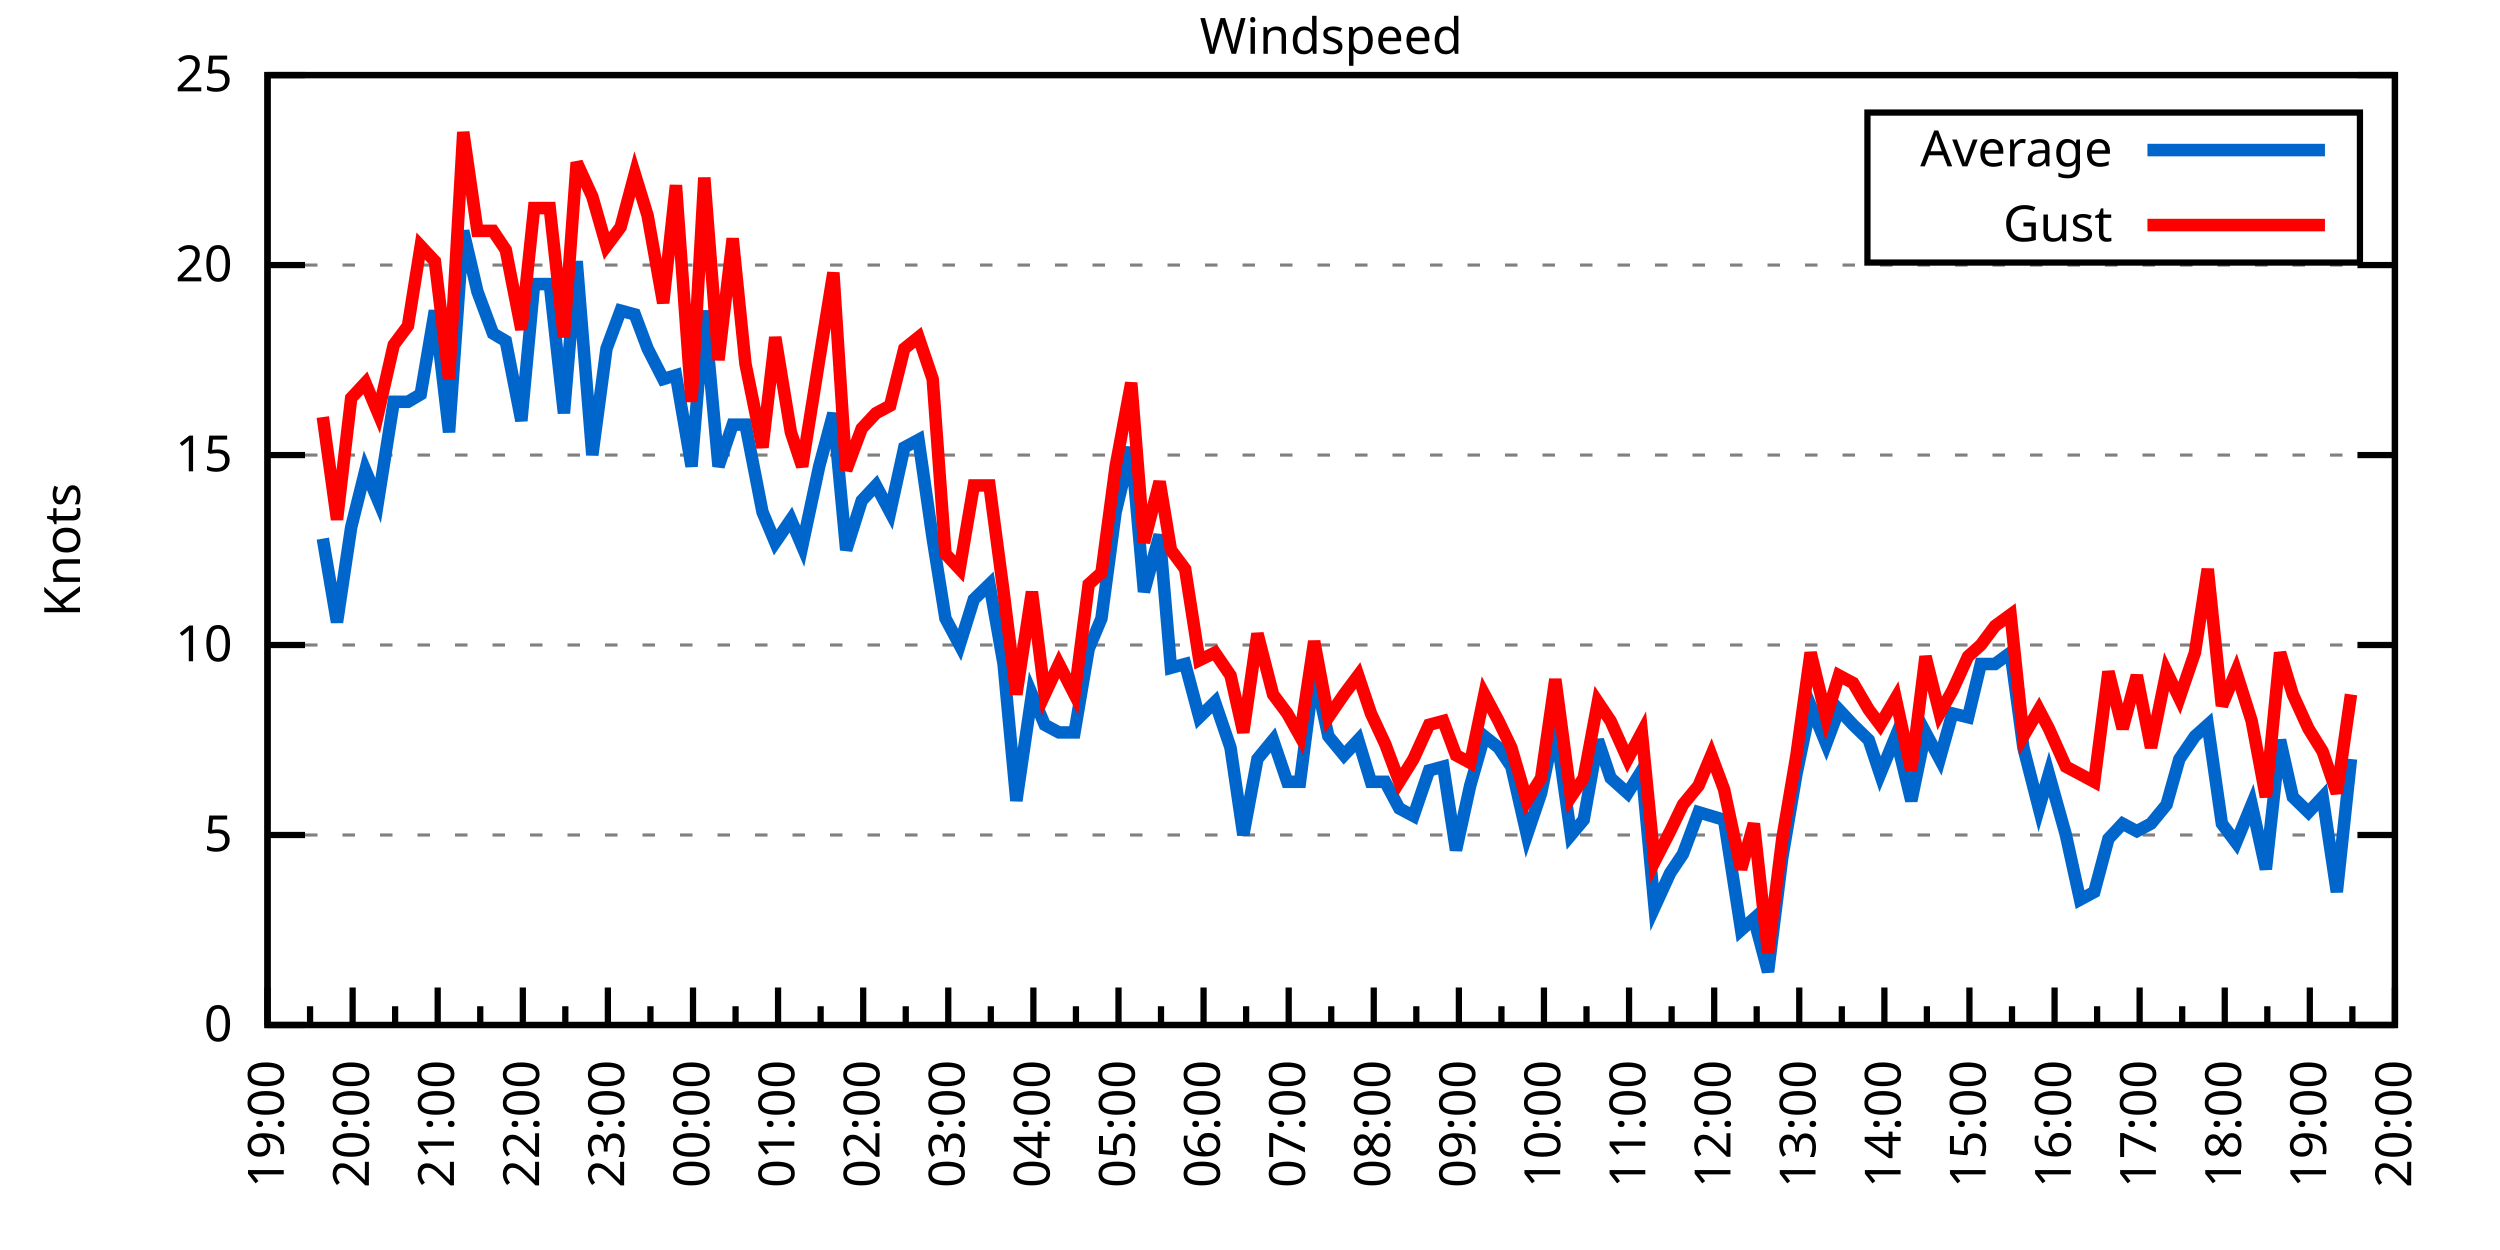
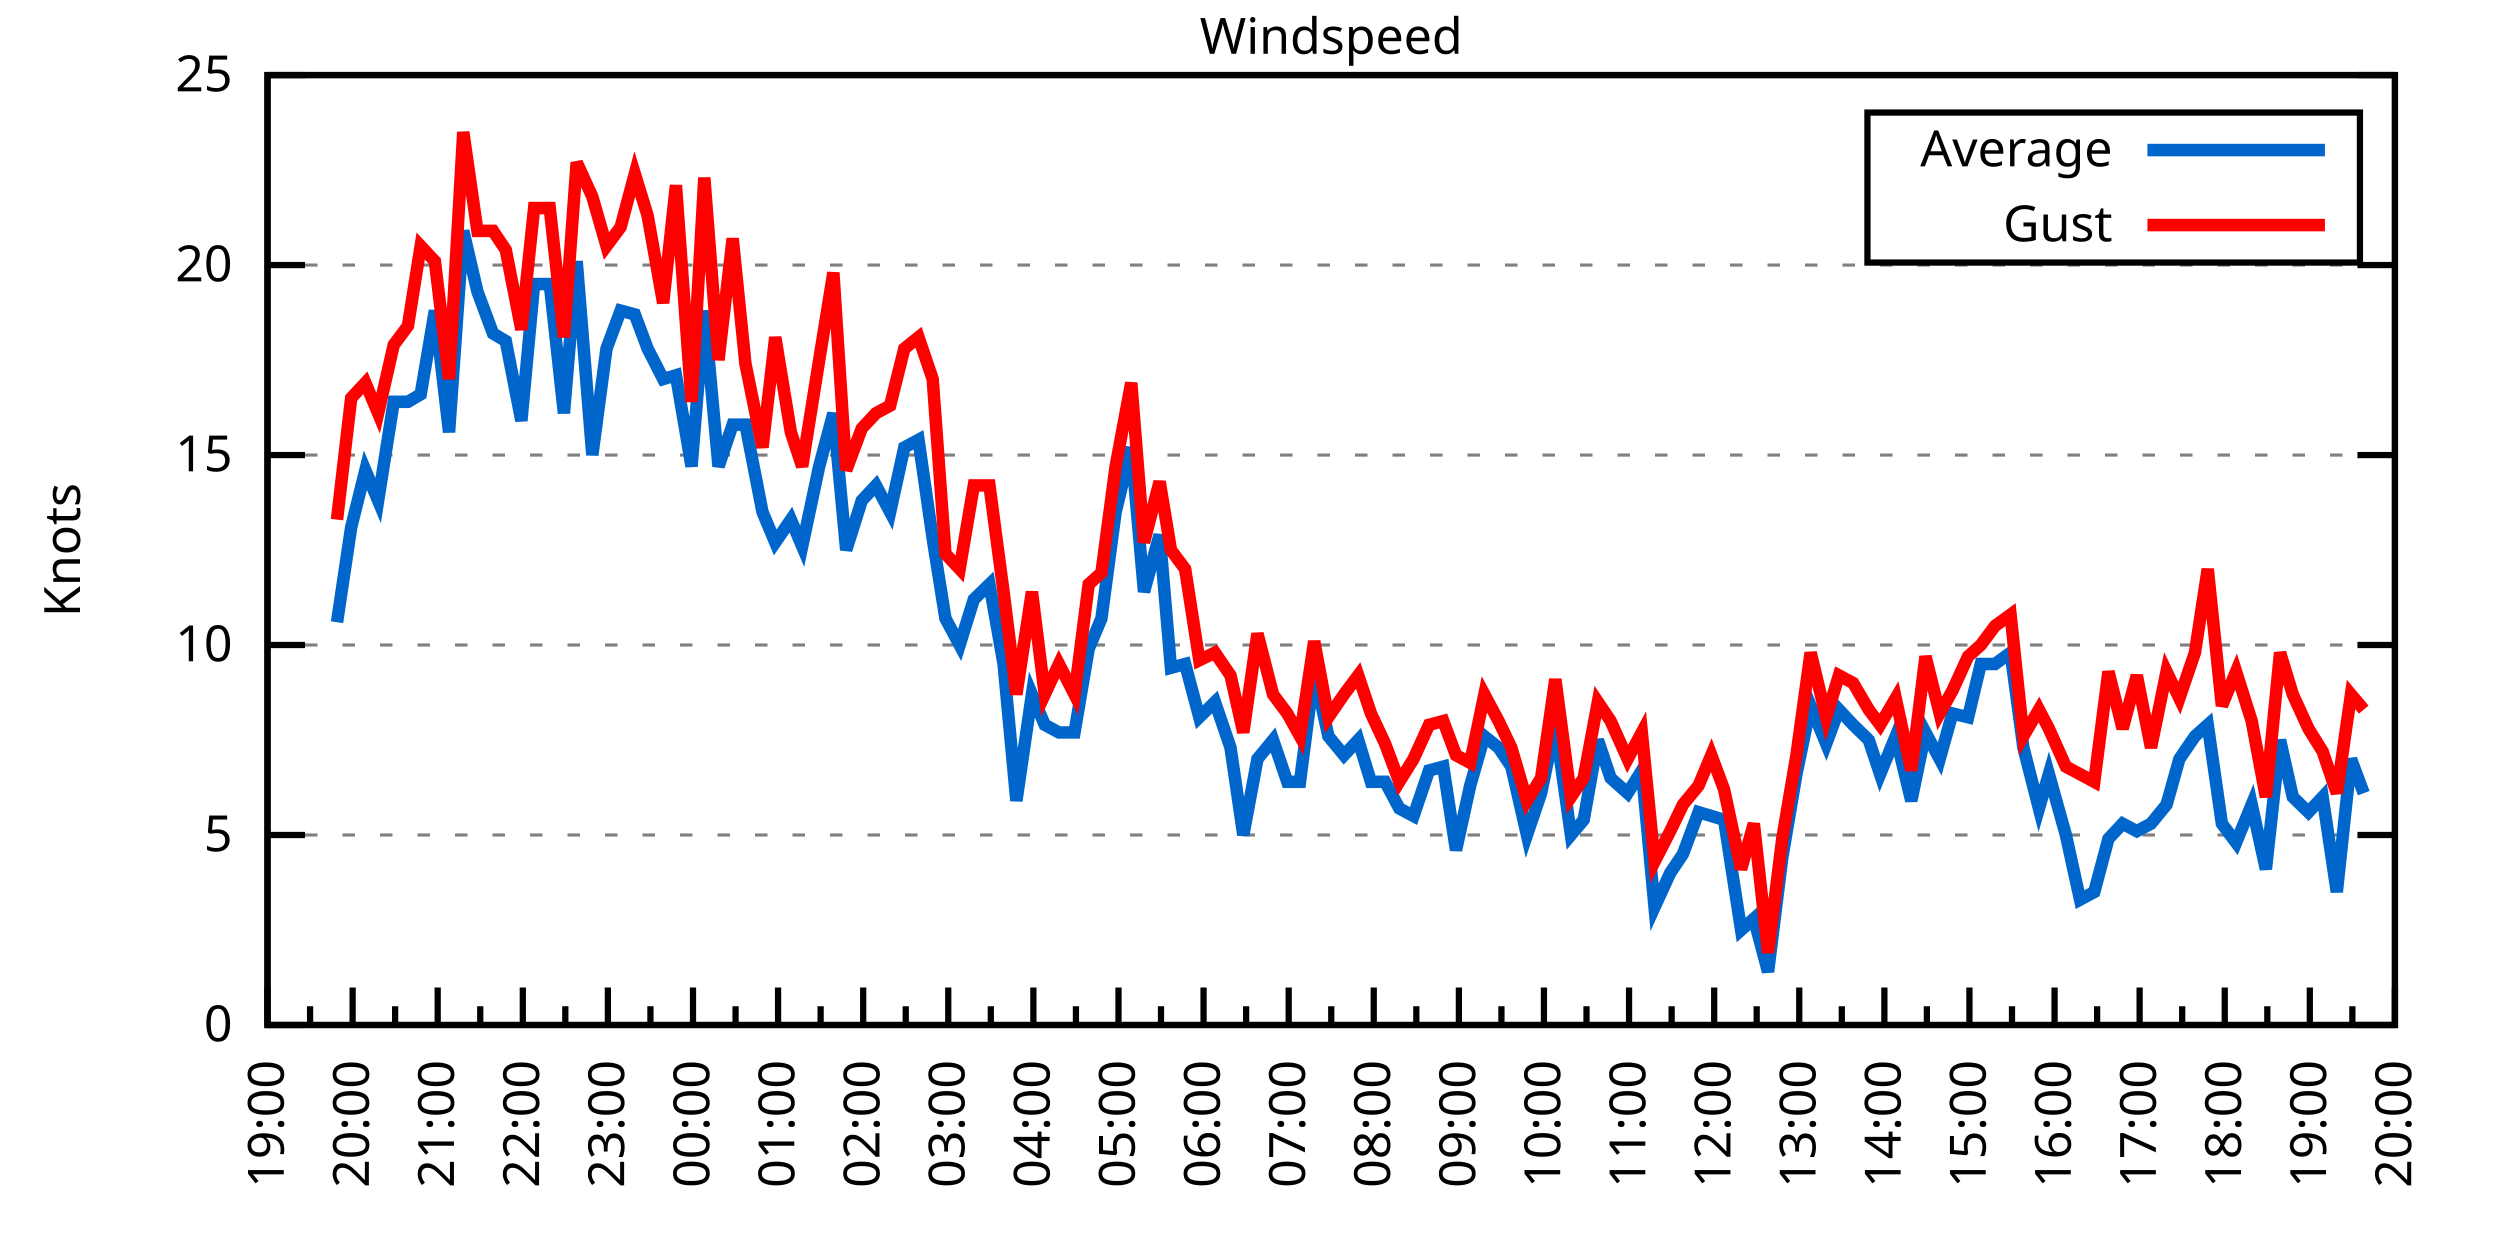
<svg xmlns="http://www.w3.org/2000/svg" xmlns:xlink="http://www.w3.org/1999/xlink" width="400" height="200" viewBox="0 0 400 200">
  <g id="gnuplot_canvas">
    <rect x="0" y="0" width="400" height="200" fill="none" />
    <defs>
      <circle id="gpDot" r="0.5" stroke-width="0.5" stroke="currentColor" />
      <path id="gpPt0" stroke-width="0.333" stroke="currentColor" d="M-1,0 h2 M0,-1 v2" />
      <path id="gpPt1" stroke-width="0.333" stroke="currentColor" d="M-1,-1 L1,1 M1,-1 L-1,1" />
      <path id="gpPt2" stroke-width="0.333" stroke="currentColor" d="M-1,0 L1,0 M0,-1 L0,1 M-1,-1 L1,1 M-1,1 L1,-1" />
      <rect id="gpPt3" stroke-width="0.333" stroke="currentColor" x="-1" y="-1" width="2" height="2" />
      <rect id="gpPt4" stroke-width="0.333" stroke="currentColor" fill="currentColor" x="-1" y="-1" width="2" height="2" />
      <circle id="gpPt5" stroke-width="0.333" stroke="currentColor" cx="0" cy="0" r="1" />
      <use xlink:href="#gpPt5" id="gpPt6" fill="currentColor" stroke="none" />
      <path id="gpPt7" stroke-width="0.333" stroke="currentColor" d="M0,-1.33 L-1.33,0.67 L1.33,0.67 z" />
      <use xlink:href="#gpPt7" id="gpPt8" fill="currentColor" stroke="none" />
      <use xlink:href="#gpPt7" id="gpPt9" stroke="currentColor" transform="rotate(180)" />
      <use xlink:href="#gpPt9" id="gpPt10" fill="currentColor" stroke="none" />
      <use xlink:href="#gpPt3" id="gpPt11" stroke="currentColor" transform="rotate(45)" />
      <use xlink:href="#gpPt11" id="gpPt12" fill="currentColor" stroke="none" />
      <path id="gpPt13" stroke-width="0.333" stroke="currentColor" d="M0,1.330 L1.265,0.411 L0.782,-1.067 L-0.782,-1.076 L-1.265,0.411 z" />
      <use xlink:href="#gpPt13" id="gpPt14" fill="currentColor" stroke="none" />
      <filter id="textbox" filterUnits="objectBoundingBox" x="0" y="0" height="1" width="1">
        <feFlood flood-color="white" flood-opacity="1" result="bgnd" />
        <feComposite in="SourceGraphic" in2="bgnd" operator="atop" />
      </filter>
      <filter id="greybox" filterUnits="objectBoundingBox" x="0" y="0" height="1" width="1">
        <feFlood flood-color="lightgrey" flood-opacity="1" result="grey" />
        <feComposite in="SourceGraphic" in2="grey" operator="atop" />
      </filter>
    </defs>
    <g fill="none" color="white" stroke="currentColor" stroke-width="1.00" stroke-linecap="butt" stroke-linejoin="miter">
</g>
    <g fill="none" color="black" stroke="currentColor" stroke-width="1.00" stroke-linecap="butt" stroke-linejoin="miter">
      <g stroke="none" shape-rendering="crispEdges">
        <polygon fill="rgb(255, 255, 255)" points="42.80,164.00 383.18,164.00 383.18,12.02 42.80,12.02 " />
      </g>
    </g>
    <g fill="none" color="black" stroke="currentColor" stroke-width="1.00" stroke-linecap="butt" stroke-linejoin="miter">
</g>
    <g fill="none" color="black" stroke="black" stroke-width="0.50" stroke-linecap="butt" stroke-linejoin="miter">
</g>
    <g fill="none" color="gray" stroke="currentColor" stroke-width="0.50" stroke-linecap="butt" stroke-linejoin="miter">
      <path stroke="gray" stroke-dasharray="2,4" class="gridline" d="M42.80,164.00 L383.19,164.00  " />
    </g>
    <g fill="none" color="gray" stroke="gray" stroke-width="1.00" stroke-linecap="butt" stroke-linejoin="miter">
</g>
    <g fill="none" color="black" stroke="currentColor" stroke-width="1.00" stroke-linecap="butt" stroke-linejoin="miter">
      <path stroke="black" d="M42.80,164.00 L48.80,164.00 M383.19,164.00 L377.19,164.00  " />
      <g transform="translate(37.20,166.60)" stroke="none" fill="black" font-family="Sans" font-size="8.00" text-anchor="end">
        <text>
          <tspan font-family="Sans"> 0</tspan>
        </text>
      </g>
    </g>
    <g fill="none" color="black" stroke="currentColor" stroke-width="1.00" stroke-linecap="butt" stroke-linejoin="miter">
</g>
    <g fill="none" color="black" stroke="black" stroke-width="0.50" stroke-linecap="butt" stroke-linejoin="miter">
</g>
    <g fill="none" color="gray" stroke="currentColor" stroke-width="0.50" stroke-linecap="butt" stroke-linejoin="miter">
      <path stroke="gray" stroke-dasharray="2,4" class="gridline" d="M42.80,133.60 L383.19,133.60  " />
    </g>
    <g fill="none" color="gray" stroke="gray" stroke-width="1.00" stroke-linecap="butt" stroke-linejoin="miter">
</g>
    <g fill="none" color="black" stroke="currentColor" stroke-width="1.00" stroke-linecap="butt" stroke-linejoin="miter">
      <path stroke="black" d="M42.80,133.60 L48.80,133.60 M383.19,133.60 L377.19,133.60  " />
      <g transform="translate(37.20,136.20)" stroke="none" fill="black" font-family="Sans" font-size="8.00" text-anchor="end">
        <text>
          <tspan font-family="Sans"> 5</tspan>
        </text>
      </g>
    </g>
    <g fill="none" color="black" stroke="currentColor" stroke-width="1.00" stroke-linecap="butt" stroke-linejoin="miter">
</g>
    <g fill="none" color="black" stroke="black" stroke-width="0.50" stroke-linecap="butt" stroke-linejoin="miter">
</g>
    <g fill="none" color="gray" stroke="currentColor" stroke-width="0.50" stroke-linecap="butt" stroke-linejoin="miter">
      <path stroke="gray" stroke-dasharray="2,4" class="gridline" d="M42.80,103.20 L383.19,103.20  " />
    </g>
    <g fill="none" color="gray" stroke="gray" stroke-width="1.00" stroke-linecap="butt" stroke-linejoin="miter">
</g>
    <g fill="none" color="black" stroke="currentColor" stroke-width="1.00" stroke-linecap="butt" stroke-linejoin="miter">
      <path stroke="black" d="M42.80,103.20 L48.80,103.20 M383.19,103.20 L377.19,103.20  " />
      <g transform="translate(37.20,105.80)" stroke="none" fill="black" font-family="Sans" font-size="8.00" text-anchor="end">
        <text>
          <tspan font-family="Sans"> 10</tspan>
        </text>
      </g>
    </g>
    <g fill="none" color="black" stroke="currentColor" stroke-width="1.00" stroke-linecap="butt" stroke-linejoin="miter">
</g>
    <g fill="none" color="black" stroke="black" stroke-width="0.50" stroke-linecap="butt" stroke-linejoin="miter">
</g>
    <g fill="none" color="gray" stroke="currentColor" stroke-width="0.50" stroke-linecap="butt" stroke-linejoin="miter">
      <path stroke="gray" stroke-dasharray="2,4" class="gridline" d="M42.80,72.81 L383.19,72.81  " />
    </g>
    <g fill="none" color="gray" stroke="gray" stroke-width="1.00" stroke-linecap="butt" stroke-linejoin="miter">
</g>
    <g fill="none" color="black" stroke="currentColor" stroke-width="1.00" stroke-linecap="butt" stroke-linejoin="miter">
      <path stroke="black" d="M42.80,72.81 L48.80,72.81 M383.19,72.81 L377.19,72.81  " />
      <g transform="translate(37.20,75.41)" stroke="none" fill="black" font-family="Sans" font-size="8.00" text-anchor="end">
        <text>
          <tspan font-family="Sans"> 15</tspan>
        </text>
      </g>
    </g>
    <g fill="none" color="black" stroke="currentColor" stroke-width="1.00" stroke-linecap="butt" stroke-linejoin="miter">
</g>
    <g fill="none" color="black" stroke="black" stroke-width="0.50" stroke-linecap="butt" stroke-linejoin="miter">
</g>
    <g fill="none" color="gray" stroke="currentColor" stroke-width="0.50" stroke-linecap="butt" stroke-linejoin="miter">
      <path stroke="gray" stroke-dasharray="2,4" class="gridline" d="M42.80,42.41 L383.19,42.41  " />
    </g>
    <g fill="none" color="gray" stroke="gray" stroke-width="1.00" stroke-linecap="butt" stroke-linejoin="miter">
</g>
    <g fill="none" color="black" stroke="currentColor" stroke-width="1.00" stroke-linecap="butt" stroke-linejoin="miter">
      <path stroke="black" d="M42.80,42.41 L48.80,42.41 M383.19,42.41 L377.19,42.41  " />
      <g transform="translate(37.20,45.01)" stroke="none" fill="black" font-family="Sans" font-size="8.00" text-anchor="end">
        <text>
          <tspan font-family="Sans"> 20</tspan>
        </text>
      </g>
    </g>
    <g fill="none" color="black" stroke="currentColor" stroke-width="1.00" stroke-linecap="butt" stroke-linejoin="miter">
</g>
    <g fill="none" color="black" stroke="black" stroke-width="0.50" stroke-linecap="butt" stroke-linejoin="miter">
</g>
    <g fill="none" color="gray" stroke="currentColor" stroke-width="0.50" stroke-linecap="butt" stroke-linejoin="miter">
      <path stroke="gray" stroke-dasharray="2,4" class="gridline" d="M42.80,12.01 L383.19,12.01  " />
    </g>
    <g fill="none" color="gray" stroke="gray" stroke-width="1.00" stroke-linecap="butt" stroke-linejoin="miter">
</g>
    <g fill="none" color="black" stroke="currentColor" stroke-width="1.00" stroke-linecap="butt" stroke-linejoin="miter">
      <path stroke="black" d="M42.80,12.01 L48.80,12.01 M383.19,12.01 L377.19,12.01  " />
      <g transform="translate(37.20,14.61)" stroke="none" fill="black" font-family="Sans" font-size="8.00" text-anchor="end">
        <text>
          <tspan font-family="Sans"> 25</tspan>
        </text>
      </g>
    </g>
    <g fill="none" color="black" stroke="currentColor" stroke-width="1.00" stroke-linecap="butt" stroke-linejoin="miter">
      <path stroke="black" d="M42.80,164.00 L42.80,158.00  " />
      <g transform="translate(45.40,169.60) rotate(270)" stroke="none" fill="black" font-family="Sans" font-size="8.00" text-anchor="end">
        <text>
          <tspan font-family="Sans">19:00</tspan>
        </text>
      </g>
    </g>
    <g fill="none" color="black" stroke="currentColor" stroke-width="1.00" stroke-linecap="butt" stroke-linejoin="miter">
      <path stroke="black" d="M49.61,164.00 L49.61,161.00 M56.42,164.00 L56.42,158.00  " />
      <g transform="translate(59.02,169.60) rotate(270)" stroke="none" fill="black" font-family="Sans" font-size="8.00" text-anchor="end">
        <text>
          <tspan font-family="Sans">20:00</tspan>
        </text>
      </g>
    </g>
    <g fill="none" color="black" stroke="currentColor" stroke-width="1.00" stroke-linecap="butt" stroke-linejoin="miter">
      <path stroke="black" d="M63.22,164.00 L63.22,161.00 M70.03,164.00 L70.03,158.00  " />
      <g transform="translate(72.63,169.60) rotate(270)" stroke="none" fill="black" font-family="Sans" font-size="8.00" text-anchor="end">
        <text>
          <tspan font-family="Sans">21:00</tspan>
        </text>
      </g>
    </g>
    <g fill="none" color="black" stroke="currentColor" stroke-width="1.00" stroke-linecap="butt" stroke-linejoin="miter">
      <path stroke="black" d="M76.84,164.00 L76.84,161.00 M83.65,164.00 L83.65,158.00  " />
      <g transform="translate(86.25,169.60) rotate(270)" stroke="none" fill="black" font-family="Sans" font-size="8.00" text-anchor="end">
        <text>
          <tspan font-family="Sans">22:00</tspan>
        </text>
      </g>
    </g>
    <g fill="none" color="black" stroke="currentColor" stroke-width="1.00" stroke-linecap="butt" stroke-linejoin="miter">
      <path stroke="black" d="M90.45,164.00 L90.45,161.00 M97.26,164.00 L97.26,158.00  " />
      <g transform="translate(99.86,169.60) rotate(270)" stroke="none" fill="black" font-family="Sans" font-size="8.00" text-anchor="end">
        <text>
          <tspan font-family="Sans">23:00</tspan>
        </text>
      </g>
    </g>
    <g fill="none" color="black" stroke="currentColor" stroke-width="1.00" stroke-linecap="butt" stroke-linejoin="miter">
      <path stroke="black" d="M104.07,164.00 L104.07,161.00 M110.88,164.00 L110.88,158.00  " />
      <g transform="translate(113.48,169.60) rotate(270)" stroke="none" fill="black" font-family="Sans" font-size="8.00" text-anchor="end">
        <text>
          <tspan font-family="Sans">00:00</tspan>
        </text>
      </g>
    </g>
    <g fill="none" color="black" stroke="currentColor" stroke-width="1.00" stroke-linecap="butt" stroke-linejoin="miter">
      <path stroke="black" d="M117.69,164.00 L117.69,161.00 M124.49,164.00 L124.49,158.00  " />
      <g transform="translate(127.09,169.60) rotate(270)" stroke="none" fill="black" font-family="Sans" font-size="8.00" text-anchor="end">
        <text>
          <tspan font-family="Sans">01:00</tspan>
        </text>
      </g>
    </g>
    <g fill="none" color="black" stroke="currentColor" stroke-width="1.00" stroke-linecap="butt" stroke-linejoin="miter">
      <path stroke="black" d="M131.30,164.00 L131.30,161.00 M138.11,164.00 L138.11,158.00  " />
      <g transform="translate(140.71,169.60) rotate(270)" stroke="none" fill="black" font-family="Sans" font-size="8.00" text-anchor="end">
        <text>
          <tspan font-family="Sans">02:00</tspan>
        </text>
      </g>
    </g>
    <g fill="none" color="black" stroke="currentColor" stroke-width="1.00" stroke-linecap="butt" stroke-linejoin="miter">
      <path stroke="black" d="M144.92,164.00 L144.92,161.00 M151.72,164.00 L151.72,158.00  " />
      <g transform="translate(154.32,169.60) rotate(270)" stroke="none" fill="black" font-family="Sans" font-size="8.00" text-anchor="end">
        <text>
          <tspan font-family="Sans">03:00</tspan>
        </text>
      </g>
    </g>
    <g fill="none" color="black" stroke="currentColor" stroke-width="1.00" stroke-linecap="butt" stroke-linejoin="miter">
      <path stroke="black" d="M158.53,164.00 L158.53,161.00 M165.34,164.00 L165.34,158.00  " />
      <g transform="translate(167.94,169.60) rotate(270)" stroke="none" fill="black" font-family="Sans" font-size="8.00" text-anchor="end">
        <text>
          <tspan font-family="Sans">04:00</tspan>
        </text>
      </g>
    </g>
    <g fill="none" color="black" stroke="currentColor" stroke-width="1.00" stroke-linecap="butt" stroke-linejoin="miter">
      <path stroke="black" d="M172.15,164.00 L172.15,161.00 M178.96,164.00 L178.96,158.00  " />
      <g transform="translate(181.56,169.60) rotate(270)" stroke="none" fill="black" font-family="Sans" font-size="8.00" text-anchor="end">
        <text>
          <tspan font-family="Sans">05:00</tspan>
        </text>
      </g>
    </g>
    <g fill="none" color="black" stroke="currentColor" stroke-width="1.00" stroke-linecap="butt" stroke-linejoin="miter">
      <path stroke="black" d="M185.76,164.00 L185.76,161.00 M192.57,164.00 L192.57,158.00  " />
      <g transform="translate(195.17,169.60) rotate(270)" stroke="none" fill="black" font-family="Sans" font-size="8.00" text-anchor="end">
        <text>
          <tspan font-family="Sans">06:00</tspan>
        </text>
      </g>
    </g>
    <g fill="none" color="black" stroke="currentColor" stroke-width="1.00" stroke-linecap="butt" stroke-linejoin="miter">
      <path stroke="black" d="M199.38,164.00 L199.38,161.00 M206.19,164.00 L206.19,158.00  " />
      <g transform="translate(208.79,169.60) rotate(270)" stroke="none" fill="black" font-family="Sans" font-size="8.00" text-anchor="end">
        <text>
          <tspan font-family="Sans">07:00</tspan>
        </text>
      </g>
    </g>
    <g fill="none" color="black" stroke="currentColor" stroke-width="1.00" stroke-linecap="butt" stroke-linejoin="miter">
      <path stroke="black" d="M213.00,164.00 L213.00,161.00 M219.80,164.00 L219.80,158.00  " />
      <g transform="translate(222.40,169.60) rotate(270)" stroke="none" fill="black" font-family="Sans" font-size="8.00" text-anchor="end">
        <text>
          <tspan font-family="Sans">08:00</tspan>
        </text>
      </g>
    </g>
    <g fill="none" color="black" stroke="currentColor" stroke-width="1.00" stroke-linecap="butt" stroke-linejoin="miter">
      <path stroke="black" d="M226.61,164.00 L226.61,161.00 M233.42,164.00 L233.42,158.00  " />
      <g transform="translate(236.02,169.60) rotate(270)" stroke="none" fill="black" font-family="Sans" font-size="8.00" text-anchor="end">
        <text>
          <tspan font-family="Sans">09:00</tspan>
        </text>
      </g>
    </g>
    <g fill="none" color="black" stroke="currentColor" stroke-width="1.00" stroke-linecap="butt" stroke-linejoin="miter">
      <path stroke="black" d="M240.23,164.00 L240.23,161.00 M247.03,164.00 L247.03,158.00  " />
      <g transform="translate(249.63,169.60) rotate(270)" stroke="none" fill="black" font-family="Sans" font-size="8.00" text-anchor="end">
        <text>
          <tspan font-family="Sans">10:00</tspan>
        </text>
      </g>
    </g>
    <g fill="none" color="black" stroke="currentColor" stroke-width="1.00" stroke-linecap="butt" stroke-linejoin="miter">
      <path stroke="black" d="M253.84,164.00 L253.84,161.00 M260.65,164.00 L260.65,158.00  " />
      <g transform="translate(263.25,169.60) rotate(270)" stroke="none" fill="black" font-family="Sans" font-size="8.00" text-anchor="end">
        <text>
          <tspan font-family="Sans">11:00</tspan>
        </text>
      </g>
    </g>
    <g fill="none" color="black" stroke="currentColor" stroke-width="1.00" stroke-linecap="butt" stroke-linejoin="miter">
      <path stroke="black" d="M267.46,164.00 L267.46,161.00 M274.27,164.00 L274.27,158.00  " />
      <g transform="translate(276.87,169.60) rotate(270)" stroke="none" fill="black" font-family="Sans" font-size="8.00" text-anchor="end">
        <text>
          <tspan font-family="Sans">12:00</tspan>
        </text>
      </g>
    </g>
    <g fill="none" color="black" stroke="currentColor" stroke-width="1.00" stroke-linecap="butt" stroke-linejoin="miter">
      <path stroke="black" d="M281.07,164.00 L281.07,161.00 M287.88,164.00 L287.88,158.00  " />
      <g transform="translate(290.48,169.60) rotate(270)" stroke="none" fill="black" font-family="Sans" font-size="8.00" text-anchor="end">
        <text>
          <tspan font-family="Sans">13:00</tspan>
        </text>
      </g>
    </g>
    <g fill="none" color="black" stroke="currentColor" stroke-width="1.00" stroke-linecap="butt" stroke-linejoin="miter">
      <path stroke="black" d="M294.69,164.00 L294.69,161.00 M301.50,164.00 L301.50,158.00  " />
      <g transform="translate(304.10,169.60) rotate(270)" stroke="none" fill="black" font-family="Sans" font-size="8.00" text-anchor="end">
        <text>
          <tspan font-family="Sans">14:00</tspan>
        </text>
      </g>
    </g>
    <g fill="none" color="black" stroke="currentColor" stroke-width="1.00" stroke-linecap="butt" stroke-linejoin="miter">
      <path stroke="black" d="M308.30,164.00 L308.30,161.00 M315.11,164.00 L315.11,158.00  " />
      <g transform="translate(317.71,169.60) rotate(270)" stroke="none" fill="black" font-family="Sans" font-size="8.00" text-anchor="end">
        <text>
          <tspan font-family="Sans">15:00</tspan>
        </text>
      </g>
    </g>
    <g fill="none" color="black" stroke="currentColor" stroke-width="1.00" stroke-linecap="butt" stroke-linejoin="miter">
      <path stroke="black" d="M321.92,164.00 L321.92,161.00 M328.73,164.00 L328.73,158.00  " />
      <g transform="translate(331.33,169.60) rotate(270)" stroke="none" fill="black" font-family="Sans" font-size="8.00" text-anchor="end">
        <text>
          <tspan font-family="Sans">16:00</tspan>
        </text>
      </g>
    </g>
    <g fill="none" color="black" stroke="currentColor" stroke-width="1.00" stroke-linecap="butt" stroke-linejoin="miter">
      <path stroke="black" d="M335.54,164.00 L335.54,161.00 M342.34,164.00 L342.34,158.00  " />
      <g transform="translate(344.94,169.60) rotate(270)" stroke="none" fill="black" font-family="Sans" font-size="8.00" text-anchor="end">
        <text>
          <tspan font-family="Sans">17:00</tspan>
        </text>
      </g>
    </g>
    <g fill="none" color="black" stroke="currentColor" stroke-width="1.00" stroke-linecap="butt" stroke-linejoin="miter">
      <path stroke="black" d="M349.15,164.00 L349.15,161.00 M355.96,164.00 L355.96,158.00  " />
      <g transform="translate(358.56,169.60) rotate(270)" stroke="none" fill="black" font-family="Sans" font-size="8.00" text-anchor="end">
        <text>
          <tspan font-family="Sans">18:00</tspan>
        </text>
      </g>
    </g>
    <g fill="none" color="black" stroke="currentColor" stroke-width="1.00" stroke-linecap="butt" stroke-linejoin="miter">
      <path stroke="black" d="M362.77,164.00 L362.77,161.00 M369.57,164.00 L369.57,158.00  " />
      <g transform="translate(372.17,169.60) rotate(270)" stroke="none" fill="black" font-family="Sans" font-size="8.00" text-anchor="end">
        <text>
          <tspan font-family="Sans">19:00</tspan>
        </text>
      </g>
    </g>
    <g fill="none" color="black" stroke="currentColor" stroke-width="1.00" stroke-linecap="butt" stroke-linejoin="miter">
      <path stroke="black" d="M376.38,164.00 L376.38,161.00 M383.19,164.00 L383.19,158.00  " />
      <g transform="translate(385.79,169.60) rotate(270)" stroke="none" fill="black" font-family="Sans" font-size="8.00" text-anchor="end">
        <text>
          <tspan font-family="Sans">20:00</tspan>
        </text>
      </g>
    </g>
    <g fill="none" color="black" stroke="currentColor" stroke-width="1.00" stroke-linecap="butt" stroke-linejoin="miter">
</g>
    <g fill="none" color="black" stroke="currentColor" stroke-width="1.00" stroke-linecap="butt" stroke-linejoin="miter">
      <path stroke="black" d="M42.80,12.01 L42.80,164.00 L383.19,164.00 L383.19,12.01 L42.80,12.01 Z  " />
    </g>
    <g fill="none" color="black" stroke="currentColor" stroke-width="1.00" stroke-linecap="butt" stroke-linejoin="miter">
      <g transform="translate(12.80,88.01) rotate(270)" stroke="none" fill="black" font-family="Sans" font-size="8.00" text-anchor="middle">
        <text>
          <tspan font-family="Sans">Knots</tspan>
        </text>
      </g>
    </g>
    <g fill="none" color="black" stroke="currentColor" stroke-width="1.00" stroke-linecap="butt" stroke-linejoin="miter">
</g>
    <g fill="none" color="black" stroke="currentColor" stroke-width="1.00" stroke-linecap="butt" stroke-linejoin="miter">
      <path stroke="black" d="M298.79,42.01 L298.79,18.01 L377.59,18.01 L377.59,42.01 L298.79,42.01 Z  " />
    </g>
    <g id="Windspeed_plot_1">
      <g fill="none" color="white" stroke="black" stroke-width="2.00" stroke-linecap="butt" stroke-linejoin="miter">
</g>
      <g fill="none" color="black" stroke="currentColor" stroke-width="2.00" stroke-linecap="butt" stroke-linejoin="miter">
        <g transform="translate(337.99,26.61)" stroke="none" fill="black" font-family="Sans" font-size="8.00" text-anchor="end">
          <text>
            <tspan font-family="Sans">Average</tspan>
          </text>
        </g>
      </g>
      <g fill="none" color="black" stroke="currentColor" stroke-width="2.00" stroke-linecap="butt" stroke-linejoin="miter">
-         <path stroke="rgb(  0, 102, 204)" d="M343.59,24.01 L371.99,24.01 M51.65,86.18 L53.92,99.56 L56.19,84.36 L58.46,75.24 L60.50,80.10 L63.00,64.29   L65.27,64.29 L67.31,63.08 L69.58,49.70 L71.85,69.16 L74.12,36.94 L76.39,46.66 L78.88,53.35 L80.92,54.57   L83.42,67.33 L85.46,45.45 L87.96,45.45 L90.23,66.12 L92.27,41.80 L94.77,72.81 L97.04,55.78 L99.30,49.70   L101.57,50.31 L103.62,55.78 L106.11,60.65 L108.15,60.04 L110.65,74.63 L112.69,49.70 L114.96,74.63 L117.23,67.94   L119.27,67.94 L122.00,81.93 L124.04,86.79 L126.54,83.14 L128.35,87.40 L131.07,74.63 L133.34,66.12 L135.39,88.00   L137.88,80.10 L140.15,77.67 L142.42,81.93 L144.69,71.59 L146.96,70.37 L149.23,86.18 L151.27,98.95 L153.54,103.20   L155.81,95.91 L158.31,93.48 L160.57,106.24 L162.62,128.13 L165.11,111.11 L167.16,115.97 L169.43,117.19 L171.92,117.19   L174.19,103.81 L176.23,98.95 L178.50,81.93 L181.00,71.59 L183.04,94.69 L185.54,85.57 L187.35,106.85 L189.62,106.24   L191.89,114.76 L194.39,112.32 L196.88,119.62 L198.93,133.60 L201.19,121.44 L203.69,118.40 L205.96,125.09 L208.00,125.09   L210.27,107.46 L212.54,117.80 L215.04,120.83 L217.31,118.40 L219.35,125.09 L221.62,125.09 L223.89,129.35 L226.16,130.56   L228.65,123.27 L230.92,122.66 L232.96,136.03 L235.23,125.70 L237.50,117.80 L239.77,119.62 L241.81,122.66 L244.31,133.60   L246.58,126.91 L248.85,115.97 L251.35,133.60 L253.39,131.17 L255.66,118.40 L257.70,124.48 L260.42,126.91 L262.69,123.27   L264.73,145.15 L267.23,139.68 L269.27,136.64 L271.77,129.95 L273.81,130.56 L275.85,131.17 L278.58,148.80 L280.62,146.98   L282.89,155.49 L285.16,137.25 L287.43,123.87 L289.70,112.93 L292.19,119.01 L294.23,113.54 L296.50,115.97 L299.00,118.40   L300.82,123.87 L303.31,117.80 L305.81,128.13 L308.08,117.19 L310.35,121.44 L312.39,114.15 L314.89,114.76 L316.93,106.24   L319.20,106.24 L321.69,104.42 L323.74,119.62 L326.23,129.35 L327.82,123.87 L330.54,133.60 L332.81,143.94 L335.08,142.72   L337.35,134.21 L339.62,131.78 L341.89,132.99 L344.16,131.78 L346.65,128.74 L348.70,121.44 L351.19,117.80 L353.24,115.97   L355.50,131.78 L357.77,134.82 L360.27,128.74 L362.54,139.07 L364.81,118.40 L366.85,127.52 L369.35,129.95 L371.62,127.52   L373.89,142.72 L376.16,121.44  " />
+         <path stroke="rgb(  0, 102, 204)" d="M343.59,24.01 L371.99,24.01 M53.92,99.56 L56.19,84.36 L58.46,75.24 L60.50,80.10 L63.00,64.29 L65.27,64.29   L67.31,63.08 L69.58,49.70 L71.85,69.16 L74.12,36.94 L76.39,46.66 L78.88,53.35 L80.92,54.57 L83.42,67.33   L85.46,45.45 L87.96,45.45 L90.23,66.12 L92.27,41.80 L94.77,72.81 L97.04,55.78 L99.30,49.70 L101.57,50.31   L103.62,55.78 L106.11,60.65 L108.15,60.04 L110.65,74.63 L112.69,49.70 L114.96,74.63 L117.23,67.94 L119.27,67.94   L122.00,81.93 L124.04,86.79 L126.54,83.14 L128.35,87.40 L131.07,74.63 L133.34,66.12 L135.39,88.00 L137.88,80.10   L140.15,77.67 L142.42,81.93 L144.69,71.59 L146.96,70.37 L149.23,86.18 L151.27,98.95 L153.54,103.20 L155.81,95.91   L158.31,93.48 L160.57,106.24 L162.62,128.13 L165.11,111.11 L167.16,115.97 L169.43,117.19 L171.92,117.19 L174.19,103.81   L176.23,98.95 L178.50,81.93 L181.00,71.59 L183.04,94.69 L185.54,85.57 L187.35,106.85 L189.62,106.24 L191.89,114.76   L194.39,112.32 L196.88,119.62 L198.93,133.60 L201.19,121.44 L203.69,118.40 L205.96,125.09 L208.00,125.09 L210.27,107.46   L212.54,117.80 L215.04,120.83 L217.31,118.40 L219.35,125.09 L221.62,125.09 L223.89,129.35 L226.16,130.56 L228.65,123.27   L230.92,122.66 L232.96,136.03 L235.23,125.70 L237.50,117.80 L239.77,119.62 L241.81,122.66 L244.31,133.60 L246.58,126.91   L248.85,115.97 L251.35,133.60 L253.39,131.17 L255.66,118.40 L257.70,124.48 L260.42,126.91 L262.69,123.27 L264.73,145.15   L267.23,139.68 L269.27,136.64 L271.77,129.95 L273.81,130.56 L275.85,131.17 L278.58,148.80 L280.62,146.98 L282.89,155.49   L285.16,137.25 L287.43,123.87 L289.70,112.93 L292.19,119.01 L294.23,113.54 L296.50,115.97 L299.00,118.40 L300.82,123.87   L303.31,117.80 L305.81,128.13 L308.08,117.19 L310.35,121.44 L312.39,114.15 L314.89,114.76 L316.93,106.24 L319.20,106.24   L321.69,104.42 L323.74,119.62 L326.23,129.35 L327.82,123.87 L330.54,133.60 L332.81,143.94 L335.08,142.72 L337.35,134.21   L339.62,131.78 L341.89,132.99 L344.16,131.78 L346.65,128.74 L348.70,121.44 L351.19,117.80 L353.24,115.97 L355.50,131.78   L357.77,134.82 L360.27,128.74 L362.54,139.07 L364.81,118.40 L366.85,127.52 L369.35,129.95 L371.62,127.52 L373.89,142.72   L376.16,121.44 L378.20,126.91  " />
      </g>
    </g>
    <g id="Windspeed_plot_2">
      <g fill="none" color="black" stroke="currentColor" stroke-width="2.00" stroke-linecap="butt" stroke-linejoin="miter">
        <g transform="translate(337.99,38.61)" stroke="none" fill="black" font-family="Sans" font-size="8.00" text-anchor="end">
          <text>
            <tspan font-family="Sans">Gust</tspan>
          </text>
        </g>
      </g>
      <g fill="none" color="black" stroke="currentColor" stroke-width="2.00" stroke-linecap="butt" stroke-linejoin="miter">
-         <path stroke="rgb(255,   0,   0)" d="M343.59,36.01 L371.99,36.01 M51.65,66.73 L53.92,83.14 L56.19,63.69 L58.46,61.25 L60.50,66.12 L63.00,55.18   L65.27,52.14 L67.31,39.37 L69.58,41.80 L71.85,60.65 L74.12,21.13 L76.39,36.94 L78.88,36.94 L80.92,39.98   L83.42,52.74 L85.46,33.29 L87.96,33.29 L90.23,53.96 L92.27,25.99 L94.77,31.46 L97.04,39.37 L99.30,36.33   L101.57,27.82 L103.62,34.50 L106.11,48.49 L108.15,29.64 L110.65,64.29 L112.69,28.42 L114.96,57.61 L117.23,38.15   L119.27,58.21 L122.00,71.59 L124.04,53.96 L126.54,69.16 L128.35,74.63 L131.07,57.61 L133.34,43.62 L135.39,75.24   L137.88,68.55 L140.15,66.12 L142.42,64.90 L144.69,55.78 L146.96,53.96 L149.23,60.65 L151.27,88.61 L153.54,91.04   L155.81,77.67 L158.31,77.67 L160.57,94.69 L162.62,111.11 L165.11,94.69 L167.16,111.11 L169.43,106.24 L171.92,111.11   L174.19,93.48 L176.23,91.65 L178.50,74.63 L181.00,61.25 L183.04,86.79 L185.54,77.06 L187.35,88.00 L189.62,91.04   L191.89,105.64 L194.39,104.42 L196.88,108.07 L198.93,117.19 L201.19,101.38 L203.69,111.11 L205.96,114.15 L208.00,117.80   L210.27,102.60 L212.54,114.76 L215.04,111.11 L217.31,108.07 L219.35,114.15 L221.62,119.01 L223.89,125.09 L226.16,121.44   L228.65,115.97 L230.92,115.36 L232.96,120.83 L235.23,122.05 L237.50,111.11 L239.77,115.36 L241.81,119.62 L244.31,128.13   L246.58,124.48 L248.85,108.68 L251.35,127.52 L253.39,124.48 L255.66,112.32 L257.70,115.36 L260.42,121.44 L262.69,117.19   L264.73,137.86 L267.23,132.99 L269.27,128.74 L271.77,125.70 L273.81,120.83 L275.85,126.31 L278.58,139.07 L280.62,131.78   L282.89,152.45 L285.16,134.21 L287.43,120.83 L289.70,104.42 L292.19,114.76 L294.23,108.07 L296.50,109.28 L299.00,113.54   L300.82,115.97 L303.31,111.72 L305.81,123.27 L308.08,105.03 L310.35,114.15 L312.39,110.50 L314.89,105.03 L316.93,103.20   L319.20,100.16 L321.69,98.34 L323.74,117.80 L326.23,113.54 L327.82,116.58 L330.54,122.66 L332.81,123.87 L335.08,125.09   L337.35,107.46 L339.62,116.58 L341.89,108.07 L344.16,119.62 L346.65,107.46 L348.70,111.72 L351.19,104.42 L353.24,91.04   L355.50,112.93 L357.77,107.46 L360.27,115.36 L362.54,127.52 L364.81,104.42 L366.85,111.11 L369.35,116.58 L371.62,120.23   L373.89,126.91 L376.16,111.11  " />
+         <path stroke="rgb(255,   0,   0)" d="M343.59,36.01 L371.99,36.01 M53.92,83.14 L56.19,63.69 L58.46,61.25 L60.50,66.12 L63.00,55.18 L65.27,52.14   L67.31,39.37 L69.58,41.80 L71.85,60.65 L74.12,21.13 L76.39,36.94 L78.88,36.94 L80.92,39.98 L83.42,52.74   L85.46,33.29 L87.96,33.29 L90.23,53.96 L92.27,25.99 L94.77,31.46 L97.04,39.37 L99.30,36.33 L101.57,27.82   L103.62,34.50 L106.11,48.49 L108.15,29.64 L110.65,64.29 L112.69,28.42 L114.96,57.61 L117.23,38.15 L119.27,58.21   L122.00,71.59 L124.04,53.96 L126.54,69.16 L128.35,74.63 L131.07,57.61 L133.34,43.62 L135.39,75.24 L137.88,68.55   L140.15,66.12 L142.42,64.90 L144.69,55.78 L146.96,53.96 L149.23,60.65 L151.27,88.61 L153.54,91.04 L155.81,77.67   L158.31,77.67 L160.57,94.69 L162.62,111.11 L165.11,94.69 L167.16,111.11 L169.43,106.24 L171.92,111.11 L174.19,93.48   L176.23,91.65 L178.50,74.63 L181.00,61.25 L183.04,86.79 L185.54,77.06 L187.35,88.00 L189.62,91.04 L191.89,105.64   L194.39,104.42 L196.88,108.07 L198.93,117.19 L201.19,101.38 L203.69,111.11 L205.96,114.15 L208.00,117.80 L210.27,102.60   L212.54,114.76 L215.04,111.11 L217.31,108.07 L219.35,114.15 L221.62,119.01 L223.89,125.09 L226.16,121.44 L228.65,115.97   L230.92,115.36 L232.96,120.83 L235.23,122.05 L237.50,111.11 L239.77,115.36 L241.81,119.62 L244.31,128.13 L246.58,124.48   L248.85,108.68 L251.35,127.52 L253.39,124.48 L255.66,112.32 L257.70,115.36 L260.42,121.44 L262.69,117.19 L264.73,137.86   L267.23,132.99 L269.27,128.74 L271.77,125.70 L273.81,120.83 L275.85,126.31 L278.58,139.07 L280.62,131.78 L282.89,152.45   L285.16,134.21 L287.43,120.83 L289.70,104.42 L292.19,114.76 L294.23,108.07 L296.50,109.28 L299.00,113.54 L300.82,115.97   L303.31,111.72 L305.81,123.27 L308.08,105.03 L310.35,114.15 L312.39,110.50 L314.89,105.03 L316.93,103.20 L319.20,100.16   L321.69,98.34 L323.74,117.80 L326.23,113.54 L327.82,116.58 L330.54,122.66 L332.81,123.87 L335.08,125.09 L337.35,107.46   L339.62,116.58 L341.89,108.07 L344.16,119.62 L346.65,107.46 L348.70,111.72 L351.19,104.42 L353.24,91.04 L355.50,112.93   L357.77,107.46 L360.27,115.36 L362.54,127.52 L364.81,104.42 L366.85,111.11 L369.35,116.58 L371.62,120.23 L373.89,126.91   L376.16,111.11 L378.20,113.54  " />
      </g>
    </g>
    <g fill="none" color="black" stroke="currentColor" stroke-width="2.00" stroke-linecap="butt" stroke-linejoin="miter">
</g>
    <g fill="none" color="black" stroke="black" stroke-width="1.00" stroke-linecap="butt" stroke-linejoin="miter">
</g>
    <g fill="none" color="black" stroke="currentColor" stroke-width="1.00" stroke-linecap="butt" stroke-linejoin="miter">
      <path stroke="black" d="M42.80,12.01 L42.80,164.00 L383.19,164.00 L383.19,12.01 L42.80,12.01 Z  " />
    </g>
    <g fill="none" color="black" stroke="currentColor" stroke-width="1.00" stroke-linecap="butt" stroke-linejoin="miter">
      <g transform="translate(212.99,8.61)" stroke="none" fill="black" font-family="Sans" font-size="8.00" text-anchor="middle">
        <text>
          <tspan font-family="Sans">Windspeed</tspan>
        </text>
      </g>
    </g>
    <g fill="none" color="black" stroke="currentColor" stroke-width="1.00" stroke-linecap="butt" stroke-linejoin="miter">
</g>
  </g>
</svg>
